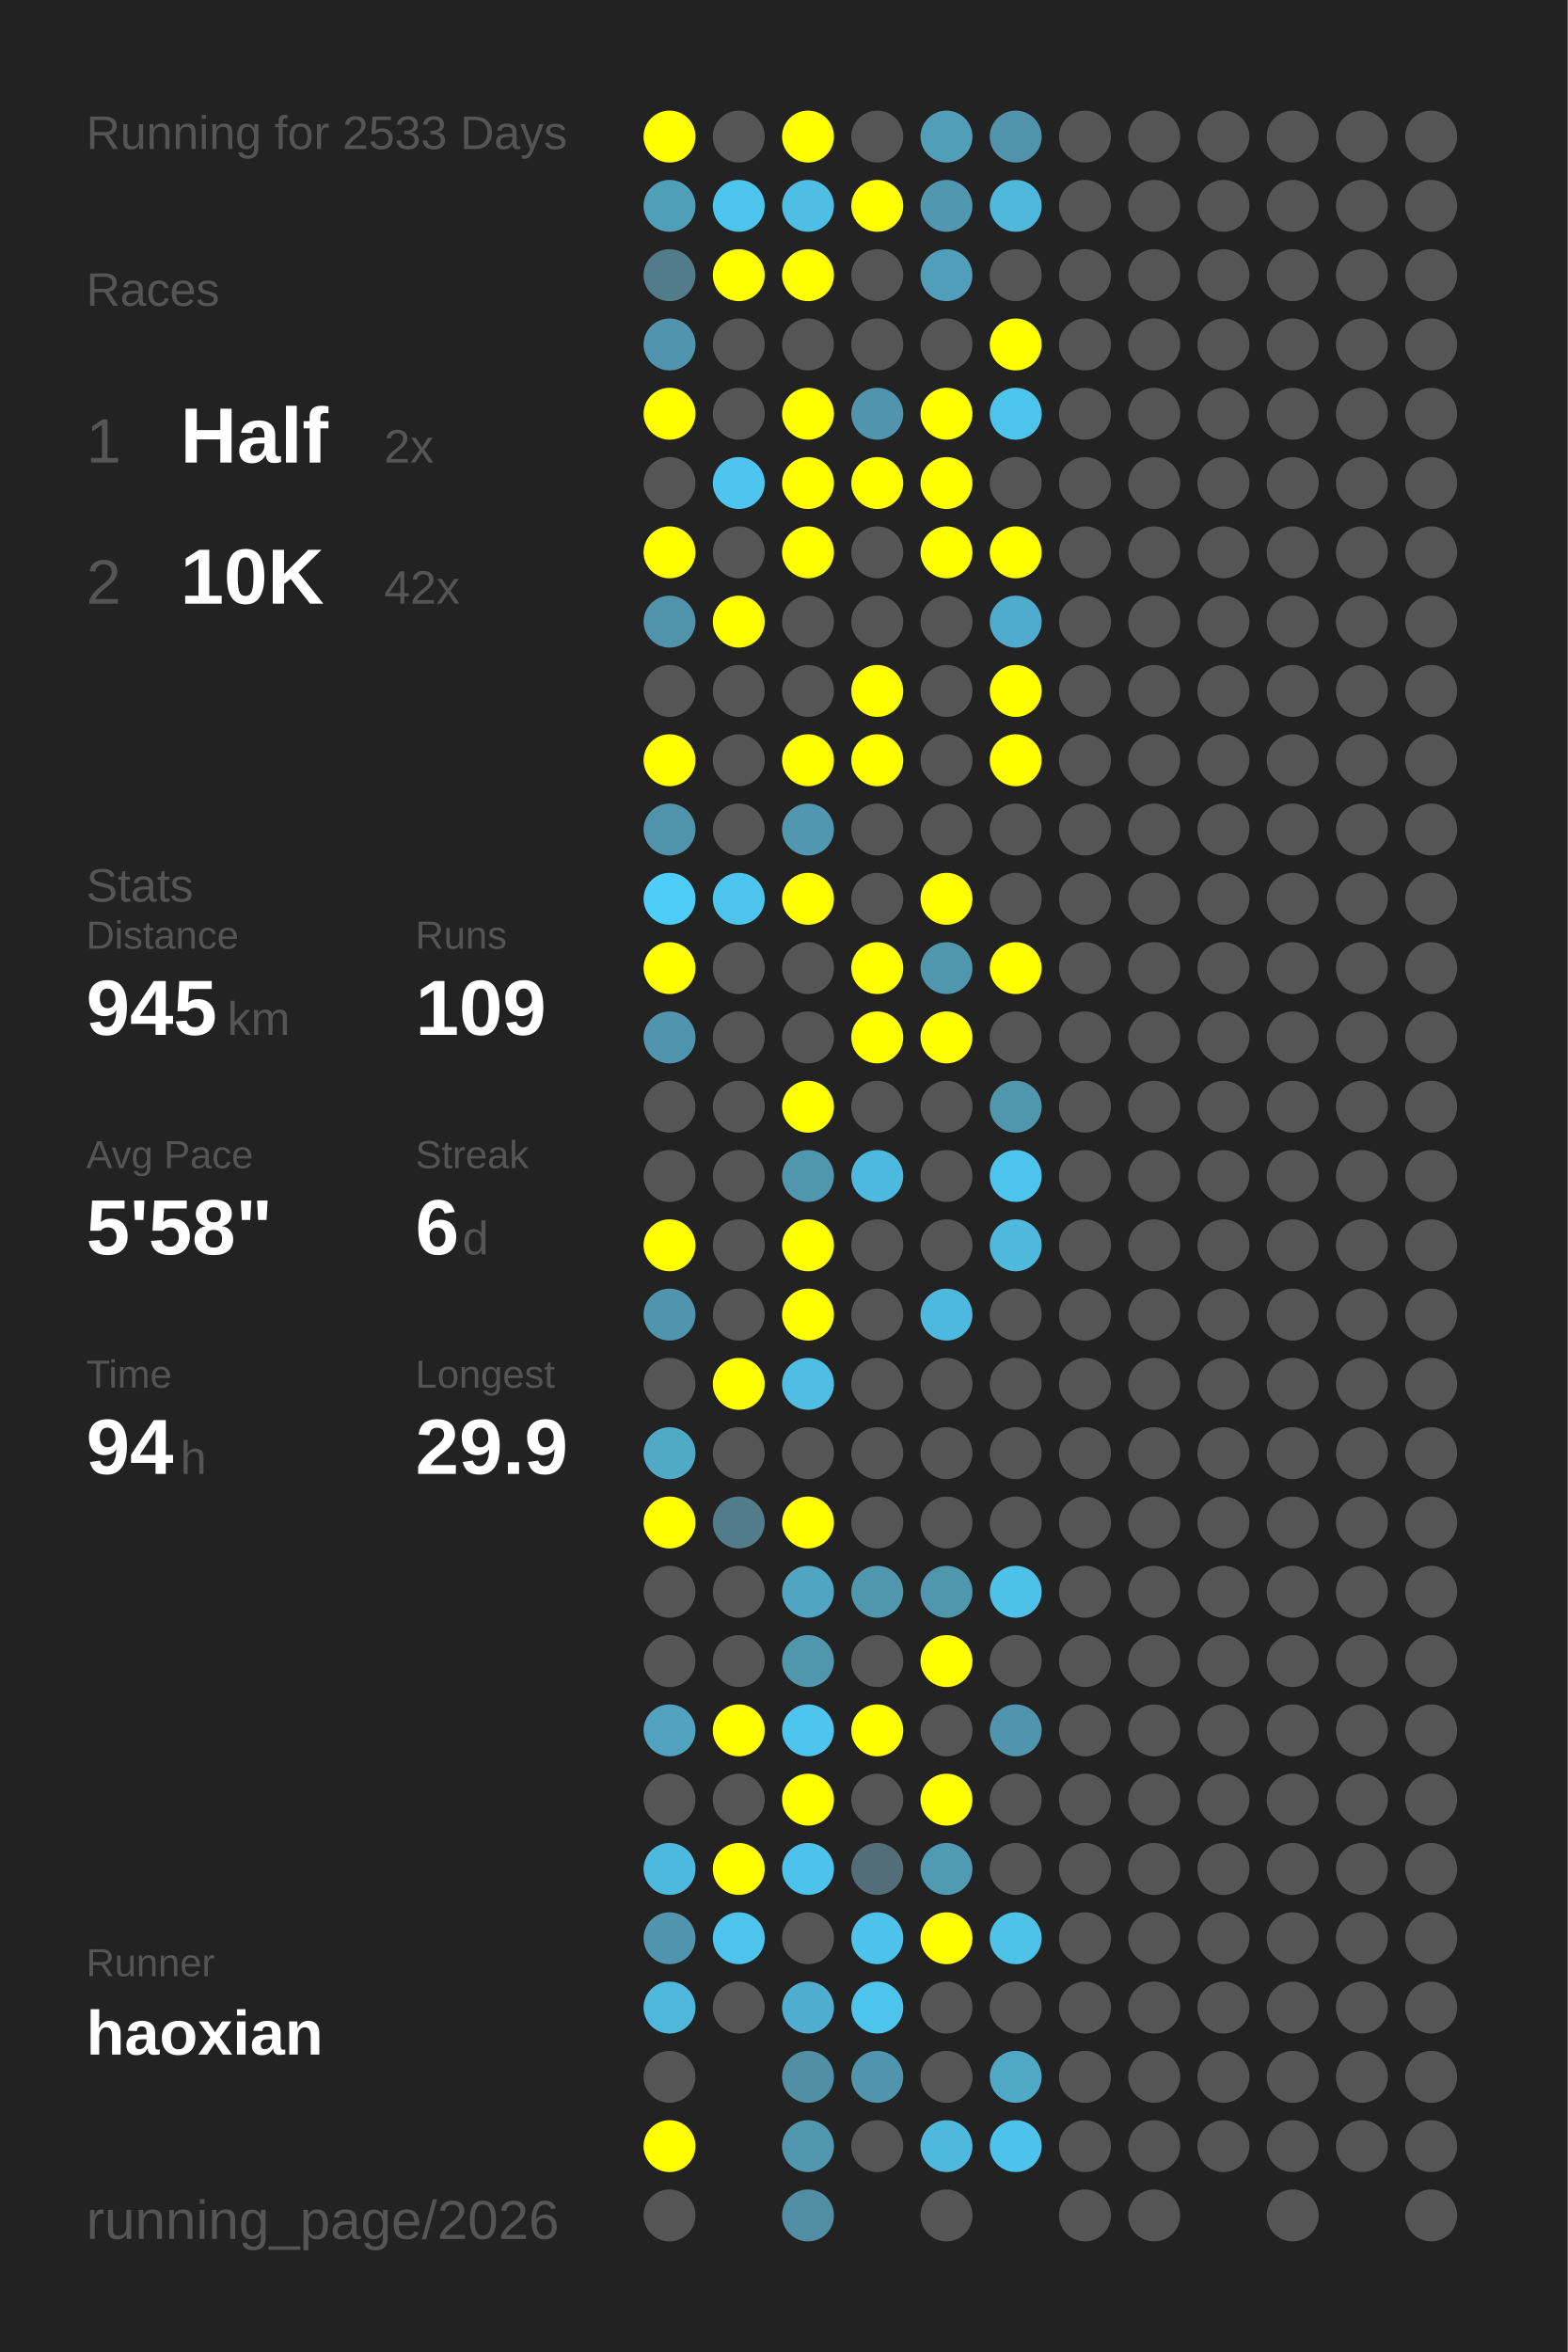
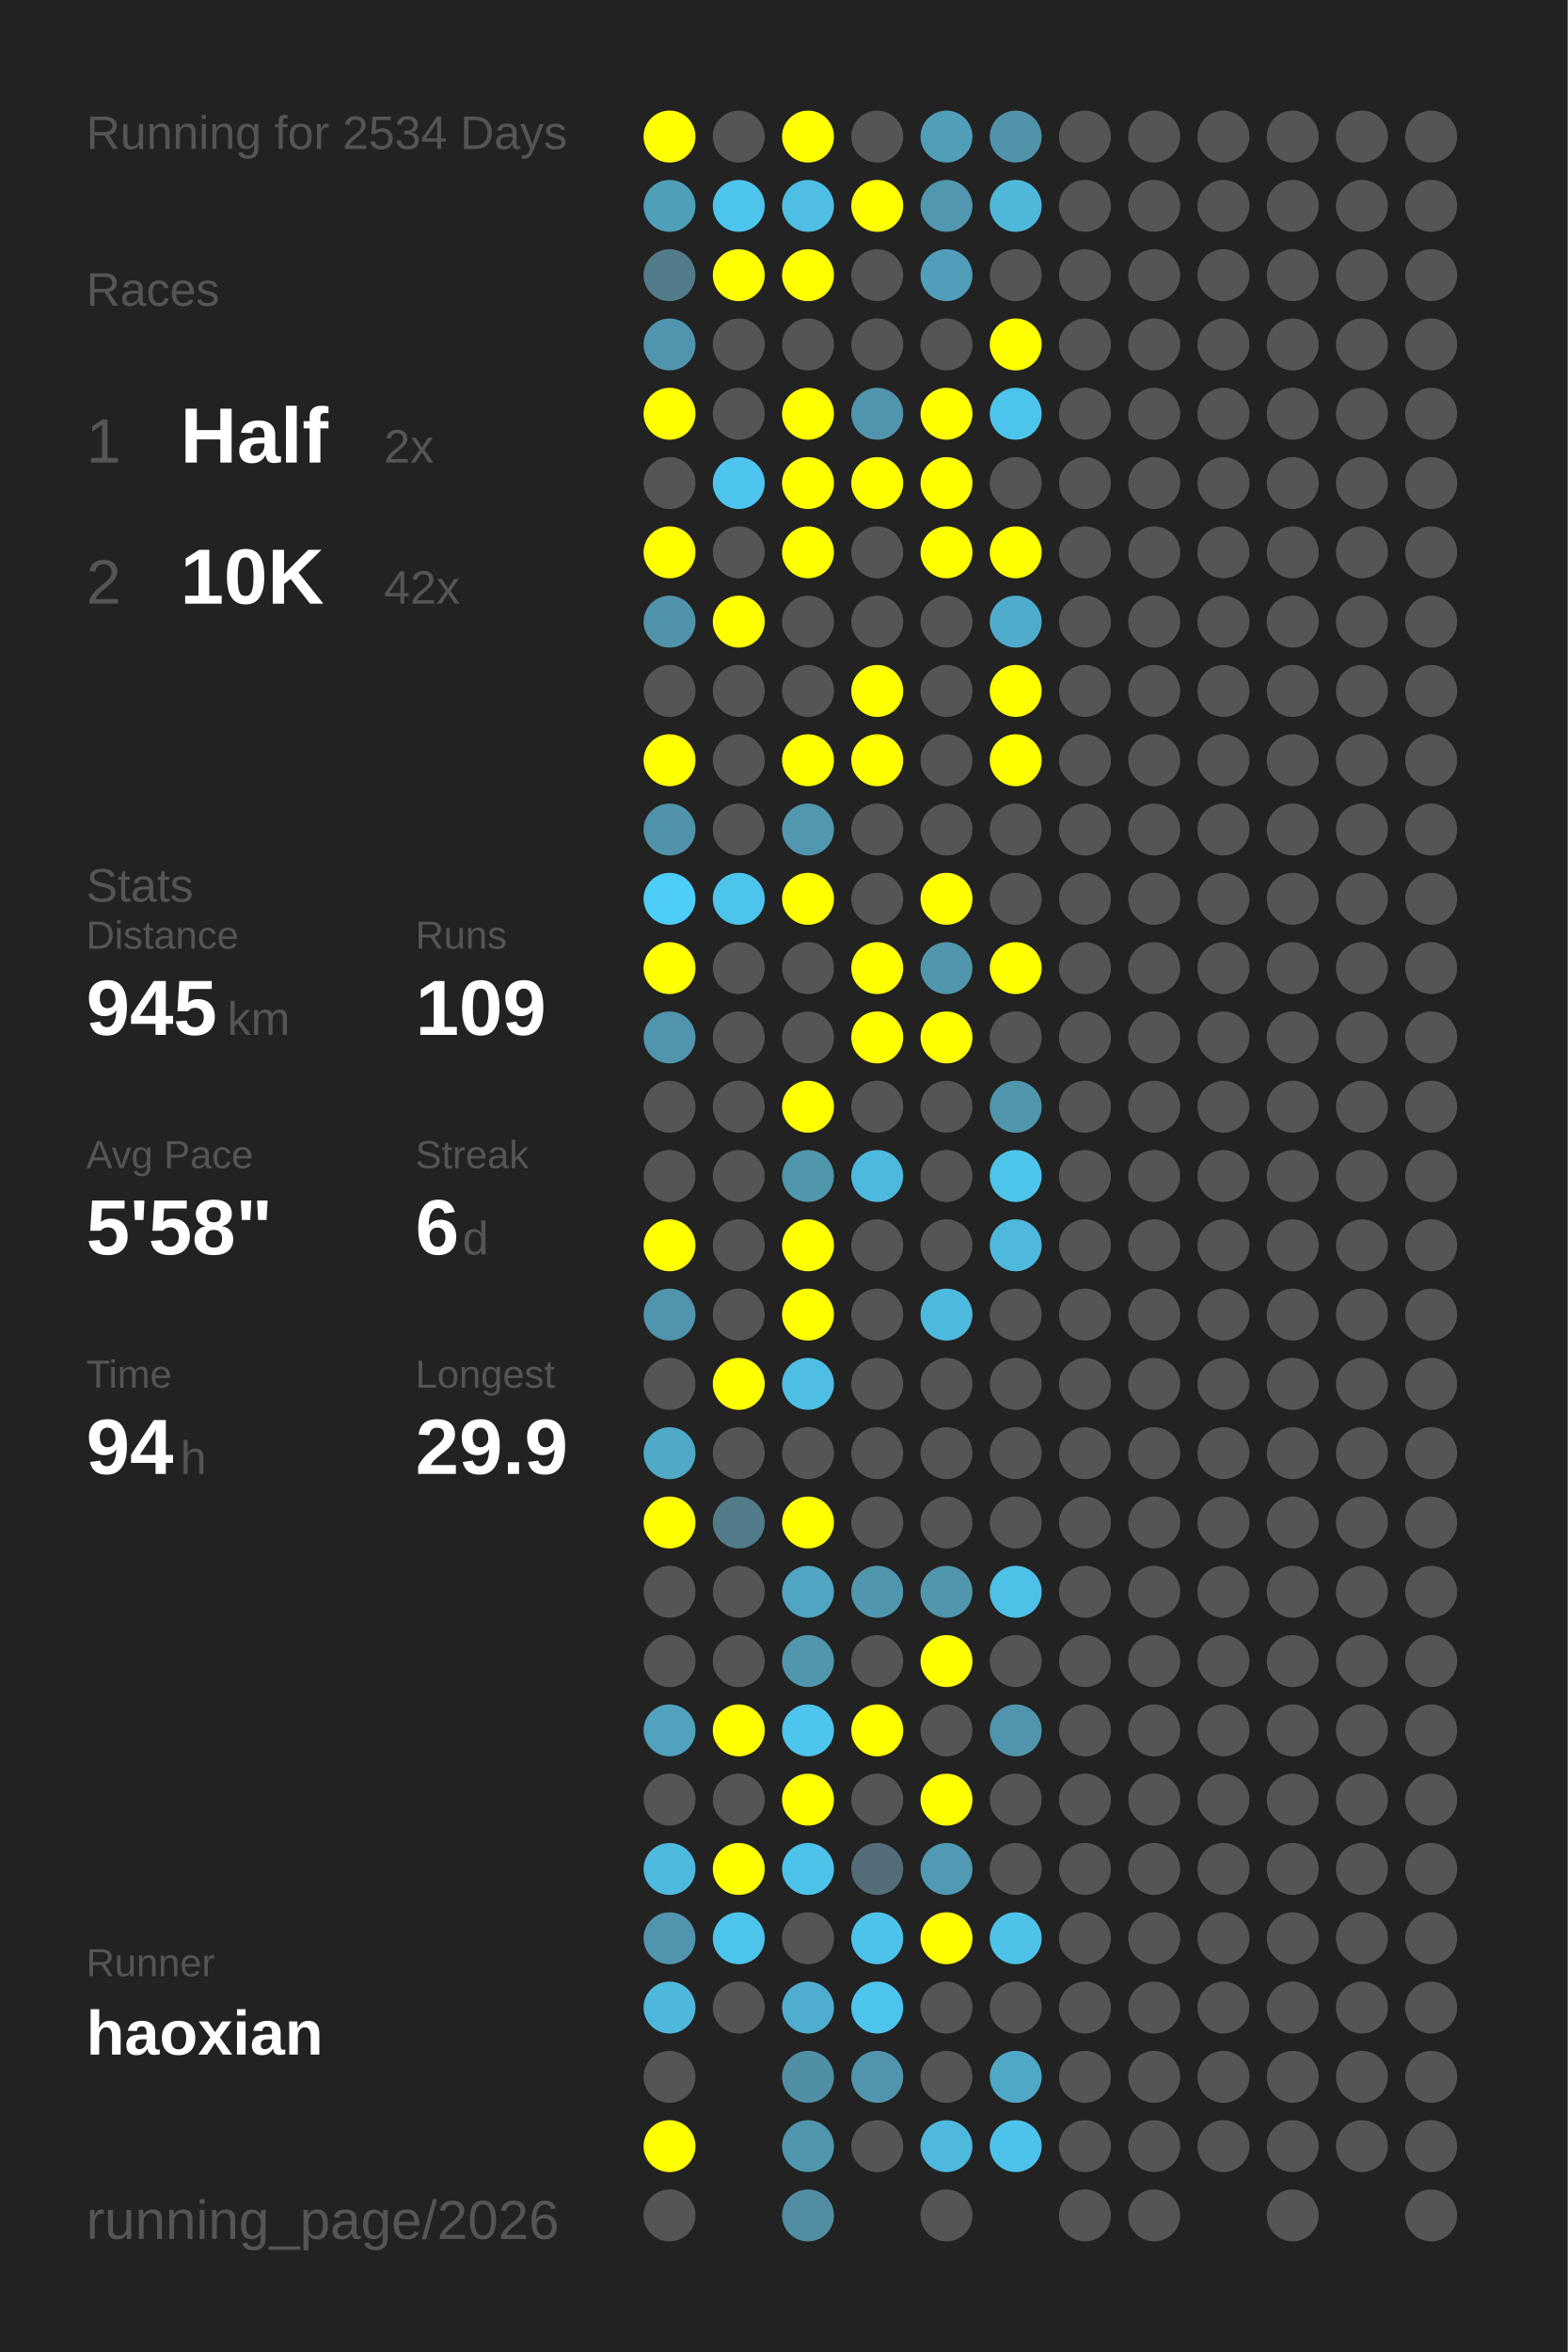
<svg xmlns="http://www.w3.org/2000/svg" baseProfile="full" height="300mm" version="1.1" viewBox="0,0,200,300" width="200mm">
  <defs />
  <rect fill="#222222" height="300" width="200" x="0" y="0" />
-   <text fill="#555555" style="font-size:6px; font-family:Arial;" x="11" y="19">Running for 2533 Days</text>
+   <text fill="#555555" style="font-size:6px; font-family:Arial;" x="11" y="19">Running for 2534 Days</text>
  <text fill="#555555" style="font-size:6px; font-family:Arial;" x="11" y="39">Races</text>
  <text fill="#555555" style="font-size:8px; font-family:Arial;" x="11" y="59">1</text>
  <text fill="#FFFFFF" style="font-size:10px; font-family:Arial; font-weight:bold;" x="23" y="59">Half</text>
  <text fill="#555555" style="font-size:6px; font-family:Arial;" x="49" y="59">2x</text>
  <text fill="#555555" style="font-size:8px; font-family:Arial;" x="11" y="77">2</text>
  <text fill="#FFFFFF" style="font-size:10px; font-family:Arial; font-weight:bold;" x="23" y="77">10K</text>
  <text fill="#555555" style="font-size:6px; font-family:Arial;" x="49" y="77">42x</text>
  <text fill="#555555" style="font-size:6px; font-family:Arial;" x="11" y="115">Stats</text>
  <text fill="#555555" style="font-size:5px; font-family:Arial;" x="11" y="121">Distance</text>
  <text fill="#FFFFFF" style="font-size:10px; font-family:Arial; font-weight:bold;" x="11" y="132">945</text>
  <text fill="#555555" style="font-size:6px; font-family:Arial;" x="29" y="132">km</text>
  <text fill="#555555" style="font-size:5px; font-family:Arial;" x="53" y="121">Runs</text>
  <text fill="#FFFFFF" style="font-size:10px; font-family:Arial; font-weight:bold;" x="53" y="132">109</text>
  <text fill="#555555" style="font-size:5px; font-family:Arial;" x="11" y="149">Avg Pace</text>
  <text fill="#FFFFFF" style="font-size:10px; font-family:Arial; font-weight:bold;" x="11" y="160">5'58"</text>
  <text fill="#555555" style="font-size:5px; font-family:Arial;" x="53" y="149">Streak</text>
  <text fill="#FFFFFF" style="font-size:10px; font-family:Arial; font-weight:bold;" x="53" y="160">6</text>
  <text fill="#555555" style="font-size:6px; font-family:Arial;" x="59" y="160">d</text>
  <text fill="#555555" style="font-size:5px; font-family:Arial;" x="11" y="177">Time</text>
  <text fill="#FFFFFF" style="font-size:10px; font-family:Arial; font-weight:bold;" x="11" y="188">94</text>
  <text fill="#555555" style="font-size:6px; font-family:Arial;" x="23" y="188">h</text>
  <text fill="#555555" style="font-size:5px; font-family:Arial;" x="53" y="177">Longest</text>
  <text fill="#FFFFFF" style="font-size:10px; font-family:Arial; font-weight:bold;" x="53" y="188">29.9</text>
  <text fill="#555555" style="font-size:5px; font-family:Arial;" x="11" y="252.065">Runner</text>
  <text fill="#FFFFFF" style="font-size:8px; font-family:Arial; font-weight:bold;" x="11" y="262.065">haoxian</text>
  <text fill="#555555" style="font-size:7px; font-family:Arial;" x="11" y="285.581">running_page/2026</text>
  <circle cx="85.417" cy="17.419" fill="#FFFF00" r="3.312" />
  <circle cx="85.417" cy="26.258" fill="#509fb9" r="3.312" />
  <circle cx="85.417" cy="35.097" fill="#527c8a" r="3.312" />
  <circle cx="85.417" cy="43.935" fill="#5095ad" r="3.312" />
  <circle cx="85.417" cy="52.774" fill="#FFFF00" r="3.312" />
  <circle cx="85.417" cy="61.613" fill="#555555" r="3.312" />
  <circle cx="85.417" cy="70.452" fill="#FFFF00" r="3.312" />
  <circle cx="85.417" cy="79.29" fill="#5093aa" r="3.312" />
  <circle cx="85.417" cy="88.129" fill="#555555" r="3.312" />
  <circle cx="85.417" cy="96.968" fill="#FFFF00" r="3.312" />
  <circle cx="85.417" cy="105.806" fill="#5093aa" r="3.312" />
  <circle cx="85.417" cy="114.645" fill="#4dcdf8" r="3.312" />
  <circle cx="85.417" cy="123.484" fill="#FFFF00" r="3.312" />
  <circle cx="85.417" cy="132.323" fill="#5095ad" r="3.312" />
  <circle cx="85.417" cy="141.161" fill="#555555" r="3.312" />
  <circle cx="85.417" cy="150" fill="#555555" r="3.312" />
  <circle cx="85.417" cy="158.839" fill="#FFFF00" r="3.312" />
  <circle cx="85.417" cy="167.677" fill="#5095ad" r="3.312" />
  <circle cx="85.417" cy="176.516" fill="#555555" r="3.312" />
  <circle cx="85.417" cy="185.355" fill="#4fa9c7" r="3.312" />
  <circle cx="85.417" cy="194.194" fill="#FFFF00" r="3.312" />
  <circle cx="85.417" cy="203.032" fill="#555555" r="3.312" />
  <circle cx="85.417" cy="211.871" fill="#555555" r="3.312" />
  <circle cx="85.417" cy="220.71" fill="#50a2be" r="3.312" />
  <circle cx="85.417" cy="229.548" fill="#555555" r="3.312" />
  <circle cx="85.417" cy="238.387" fill="#4eb9de" r="3.312" />
  <circle cx="85.417" cy="247.226" fill="#5095ad" r="3.312" />
  <circle cx="85.417" cy="256.065" fill="#4eb8dc" r="3.312" />
  <circle cx="85.417" cy="264.903" fill="#555555" r="3.312" />
  <circle cx="85.417" cy="273.742" fill="#FFFF00" r="3.312" />
  <circle cx="85.417" cy="282.581" fill="#555555" r="3.312" />
  <circle cx="94.25" cy="17.419" fill="#555555" r="3.312" />
  <circle cx="94.25" cy="26.258" fill="#4dc4eb" r="3.312" />
  <circle cx="94.25" cy="35.097" fill="#FFFF00" r="3.312" />
  <circle cx="94.25" cy="43.935" fill="#555555" r="3.312" />
  <circle cx="94.25" cy="52.774" fill="#555555" r="3.312" />
  <circle cx="94.25" cy="61.613" fill="#4dc5ee" r="3.312" />
  <circle cx="94.25" cy="70.452" fill="#555555" r="3.312" />
  <circle cx="94.25" cy="79.29" fill="#FFFF00" r="3.312" />
  <circle cx="94.25" cy="88.129" fill="#555555" r="3.312" />
  <circle cx="94.25" cy="96.968" fill="#555555" r="3.312" />
  <circle cx="94.25" cy="105.806" fill="#555555" r="3.312" />
  <circle cx="94.25" cy="114.645" fill="#4dc4ec" r="3.312" />
  <circle cx="94.25" cy="123.484" fill="#555555" r="3.312" />
  <circle cx="94.25" cy="132.323" fill="#555555" r="3.312" />
  <circle cx="94.25" cy="141.161" fill="#555555" r="3.312" />
  <circle cx="94.25" cy="150" fill="#555555" r="3.312" />
  <circle cx="94.25" cy="158.839" fill="#555555" r="3.312" />
  <circle cx="94.25" cy="167.677" fill="#555555" r="3.312" />
  <circle cx="94.25" cy="176.516" fill="#FFFF00" r="3.312" />
  <circle cx="94.25" cy="185.355" fill="#555555" r="3.312" />
  <circle cx="94.25" cy="194.194" fill="#527c8a" r="3.312" />
  <circle cx="94.25" cy="203.032" fill="#555555" r="3.312" />
  <circle cx="94.25" cy="211.871" fill="#555555" r="3.312" />
  <circle cx="94.25" cy="220.71" fill="#FFFF00" r="3.312" />
  <circle cx="94.25" cy="229.548" fill="#555555" r="3.312" />
  <circle cx="94.25" cy="238.387" fill="#FFFF00" r="3.312" />
  <circle cx="94.25" cy="247.226" fill="#4dc4ec" r="3.312" />
  <circle cx="94.25" cy="256.065" fill="#555555" r="3.312" />
  <circle cx="103.083" cy="17.419" fill="#FFFF00" r="3.312" />
  <circle cx="103.083" cy="26.258" fill="#4ebee4" r="3.312" />
  <circle cx="103.083" cy="35.097" fill="#FFFF00" r="3.312" />
  <circle cx="103.083" cy="43.935" fill="#555555" r="3.312" />
  <circle cx="103.083" cy="52.774" fill="#FFFF00" r="3.312" />
  <circle cx="103.083" cy="61.613" fill="#FFFF00" r="3.312" />
  <circle cx="103.083" cy="70.452" fill="#FFFF00" r="3.312" />
  <circle cx="103.083" cy="79.29" fill="#555555" r="3.312" />
  <circle cx="103.083" cy="88.129" fill="#555555" r="3.312" />
  <circle cx="103.083" cy="96.968" fill="#FFFF00" r="3.312" />
  <circle cx="103.083" cy="105.806" fill="#5097af" r="3.312" />
  <circle cx="103.083" cy="114.645" fill="#FFFF00" r="3.312" />
  <circle cx="103.083" cy="123.484" fill="#555555" r="3.312" />
  <circle cx="103.083" cy="132.323" fill="#555555" r="3.312" />
  <circle cx="103.083" cy="141.161" fill="#FFFF00" r="3.312" />
  <circle cx="103.083" cy="150" fill="#5096ad" r="3.312" />
  <circle cx="103.083" cy="158.839" fill="#FFFF00" r="3.312" />
  <circle cx="103.083" cy="167.677" fill="#FFFF00" r="3.312" />
  <circle cx="103.083" cy="176.516" fill="#4ebee4" r="3.312" />
  <circle cx="103.083" cy="185.355" fill="#555555" r="3.312" />
  <circle cx="103.083" cy="194.194" fill="#FFFF00" r="3.312" />
  <circle cx="103.083" cy="203.032" fill="#4fa5c2" r="3.312" />
  <circle cx="103.083" cy="211.871" fill="#5096ad" r="3.312" />
  <circle cx="103.083" cy="220.71" fill="#4dc5ed" r="3.312" />
  <circle cx="103.083" cy="229.548" fill="#FFFF00" r="3.312" />
  <circle cx="103.083" cy="238.387" fill="#4dc3eb" r="3.312" />
  <circle cx="103.083" cy="247.226" fill="#555555" r="3.312" />
  <circle cx="103.083" cy="256.065" fill="#4faecf" r="3.312" />
  <circle cx="103.083" cy="264.903" fill="#518fa4" r="3.312" />
  <circle cx="103.083" cy="273.742" fill="#5096ad" r="3.312" />
  <circle cx="103.083" cy="282.581" fill="#518ea3" r="3.312" />
  <circle cx="111.917" cy="17.419" fill="#555555" r="3.312" />
  <circle cx="111.917" cy="26.258" fill="#FFFF00" r="3.312" />
  <circle cx="111.917" cy="35.097" fill="#555555" r="3.312" />
  <circle cx="111.917" cy="43.935" fill="#555555" r="3.312" />
  <circle cx="111.917" cy="52.774" fill="#5095ad" r="3.312" />
  <circle cx="111.917" cy="61.613" fill="#FFFF00" r="3.312" />
  <circle cx="111.917" cy="70.452" fill="#555555" r="3.312" />
  <circle cx="111.917" cy="79.29" fill="#555555" r="3.312" />
  <circle cx="111.917" cy="88.129" fill="#FFFF00" r="3.312" />
  <circle cx="111.917" cy="96.968" fill="#FFFF00" r="3.312" />
  <circle cx="111.917" cy="105.806" fill="#555555" r="3.312" />
  <circle cx="111.917" cy="114.645" fill="#555555" r="3.312" />
  <circle cx="111.917" cy="123.484" fill="#FFFF00" r="3.312" />
  <circle cx="111.917" cy="132.323" fill="#FFFF00" r="3.312" />
  <circle cx="111.917" cy="141.161" fill="#555555" r="3.312" />
  <circle cx="111.917" cy="150" fill="#4eb9de" r="3.312" />
  <circle cx="111.917" cy="158.839" fill="#555555" r="3.312" />
  <circle cx="111.917" cy="167.677" fill="#555555" r="3.312" />
  <circle cx="111.917" cy="176.516" fill="#555555" r="3.312" />
  <circle cx="111.917" cy="185.355" fill="#555555" r="3.312" />
  <circle cx="111.917" cy="194.194" fill="#555555" r="3.312" />
  <circle cx="111.917" cy="203.032" fill="#5096ad" r="3.312" />
  <circle cx="111.917" cy="211.871" fill="#555555" r="3.312" />
  <circle cx="111.917" cy="220.71" fill="#FFFF00" r="3.312" />
  <circle cx="111.917" cy="229.548" fill="#555555" r="3.312" />
  <circle cx="111.917" cy="238.387" fill="#536e78" r="3.312" />
  <circle cx="111.917" cy="247.226" fill="#4dc3eb" r="3.312" />
  <circle cx="111.917" cy="256.065" fill="#4dc4ec" r="3.312" />
  <circle cx="111.917" cy="264.903" fill="#5095ad" r="3.312" />
  <circle cx="111.917" cy="273.742" fill="#555555" r="3.312" />
  <circle cx="120.75" cy="17.419" fill="#509eb8" r="3.312" />
  <circle cx="120.75" cy="26.258" fill="#5097af" r="3.312" />
  <circle cx="120.75" cy="35.097" fill="#509eb9" r="3.312" />
  <circle cx="120.75" cy="43.935" fill="#555555" r="3.312" />
  <circle cx="120.75" cy="52.774" fill="#FFFF00" r="3.312" />
  <circle cx="120.75" cy="61.613" fill="#FFFF00" r="3.312" />
  <circle cx="120.75" cy="70.452" fill="#FFFF00" r="3.312" />
  <circle cx="120.75" cy="79.29" fill="#555555" r="3.312" />
  <circle cx="120.75" cy="88.129" fill="#555555" r="3.312" />
  <circle cx="120.75" cy="96.968" fill="#555555" r="3.312" />
  <circle cx="120.75" cy="105.806" fill="#555555" r="3.312" />
  <circle cx="120.75" cy="114.645" fill="#FFFF00" r="3.312" />
  <circle cx="120.75" cy="123.484" fill="#5096ad" r="3.312" />
  <circle cx="120.75" cy="132.323" fill="#FFFF00" r="3.312" />
  <circle cx="120.75" cy="141.161" fill="#555555" r="3.312" />
  <circle cx="120.75" cy="150" fill="#555555" r="3.312" />
  <circle cx="120.75" cy="158.839" fill="#555555" r="3.312" />
  <circle cx="120.75" cy="167.677" fill="#4eb9de" r="3.312" />
  <circle cx="120.75" cy="176.516" fill="#555555" r="3.312" />
  <circle cx="120.75" cy="185.355" fill="#555555" r="3.312" />
  <circle cx="120.75" cy="194.194" fill="#555555" r="3.312" />
  <circle cx="120.75" cy="203.032" fill="#5096ad" r="3.312" />
  <circle cx="120.75" cy="211.871" fill="#FFFF00" r="3.312" />
  <circle cx="120.75" cy="220.71" fill="#555555" r="3.312" />
  <circle cx="120.75" cy="229.548" fill="#FFFF00" r="3.312" />
  <circle cx="120.75" cy="238.387" fill="#509ab3" r="3.312" />
  <circle cx="120.75" cy="247.226" fill="#FFFF00" r="3.312" />
  <circle cx="120.75" cy="256.065" fill="#555555" r="3.312" />
  <circle cx="120.75" cy="264.903" fill="#555555" r="3.312" />
  <circle cx="120.75" cy="273.742" fill="#4eb9dd" r="3.312" />
  <circle cx="120.75" cy="282.581" fill="#555555" r="3.312" />
  <circle cx="129.583" cy="17.419" fill="#5093aa" r="3.312" />
  <circle cx="129.583" cy="26.258" fill="#4eb7da" r="3.312" />
  <circle cx="129.583" cy="35.097" fill="#555555" r="3.312" />
  <circle cx="129.583" cy="43.935" fill="#FFFF00" r="3.312" />
  <circle cx="129.583" cy="52.774" fill="#4dc4eb" r="3.312" />
  <circle cx="129.583" cy="61.613" fill="#555555" r="3.312" />
  <circle cx="129.583" cy="70.452" fill="#FFFF00" r="3.312" />
  <circle cx="129.583" cy="79.29" fill="#4faccc" r="3.312" />
  <circle cx="129.583" cy="88.129" fill="#FFFF00" r="3.312" />
  <circle cx="129.583" cy="96.968" fill="#FFFF00" r="3.312" />
  <circle cx="129.583" cy="105.806" fill="#555555" r="3.312" />
  <circle cx="129.583" cy="114.645" fill="#555555" r="3.312" />
  <circle cx="129.583" cy="123.484" fill="#FFFF00" r="3.312" />
  <circle cx="129.583" cy="132.323" fill="#555555" r="3.312" />
  <circle cx="129.583" cy="141.161" fill="#5096ad" r="3.312" />
  <circle cx="129.583" cy="150" fill="#4dc4eb" r="3.312" />
  <circle cx="129.583" cy="158.839" fill="#4eb9dd" r="3.312" />
  <circle cx="129.583" cy="167.677" fill="#555555" r="3.312" />
  <circle cx="129.583" cy="176.516" fill="#555555" r="3.312" />
  <circle cx="129.583" cy="185.355" fill="#555555" r="3.312" />
  <circle cx="129.583" cy="194.194" fill="#555555" r="3.312" />
  <circle cx="129.583" cy="203.032" fill="#4ec1e8" r="3.312" />
  <circle cx="129.583" cy="211.871" fill="#555555" r="3.312" />
  <circle cx="129.583" cy="220.71" fill="#5095ad" r="3.312" />
  <circle cx="129.583" cy="229.548" fill="#555555" r="3.312" />
  <circle cx="129.583" cy="238.387" fill="#555555" r="3.312" />
  <circle cx="129.583" cy="247.226" fill="#4ec2e9" r="3.312" />
  <circle cx="129.583" cy="256.065" fill="#555555" r="3.312" />
  <circle cx="129.583" cy="264.903" fill="#4fa8c6" r="3.312" />
  <circle cx="129.583" cy="273.742" fill="#4dc3eb" r="3.312" />
  <circle cx="138.417" cy="17.419" fill="#555555" r="3.312" />
  <circle cx="138.417" cy="26.258" fill="#555555" r="3.312" />
  <circle cx="138.417" cy="35.097" fill="#555555" r="3.312" />
  <circle cx="138.417" cy="43.935" fill="#555555" r="3.312" />
  <circle cx="138.417" cy="52.774" fill="#555555" r="3.312" />
  <circle cx="138.417" cy="61.613" fill="#555555" r="3.312" />
  <circle cx="138.417" cy="70.452" fill="#555555" r="3.312" />
  <circle cx="138.417" cy="79.29" fill="#555555" r="3.312" />
  <circle cx="138.417" cy="88.129" fill="#555555" r="3.312" />
  <circle cx="138.417" cy="96.968" fill="#555555" r="3.312" />
  <circle cx="138.417" cy="105.806" fill="#555555" r="3.312" />
  <circle cx="138.417" cy="114.645" fill="#555555" r="3.312" />
  <circle cx="138.417" cy="123.484" fill="#555555" r="3.312" />
  <circle cx="138.417" cy="132.323" fill="#555555" r="3.312" />
  <circle cx="138.417" cy="141.161" fill="#555555" r="3.312" />
  <circle cx="138.417" cy="150" fill="#555555" r="3.312" />
  <circle cx="138.417" cy="158.839" fill="#555555" r="3.312" />
  <circle cx="138.417" cy="167.677" fill="#555555" r="3.312" />
  <circle cx="138.417" cy="176.516" fill="#555555" r="3.312" />
  <circle cx="138.417" cy="185.355" fill="#555555" r="3.312" />
  <circle cx="138.417" cy="194.194" fill="#555555" r="3.312" />
  <circle cx="138.417" cy="203.032" fill="#555555" r="3.312" />
  <circle cx="138.417" cy="211.871" fill="#555555" r="3.312" />
  <circle cx="138.417" cy="220.71" fill="#555555" r="3.312" />
  <circle cx="138.417" cy="229.548" fill="#555555" r="3.312" />
  <circle cx="138.417" cy="238.387" fill="#555555" r="3.312" />
  <circle cx="138.417" cy="247.226" fill="#555555" r="3.312" />
  <circle cx="138.417" cy="256.065" fill="#555555" r="3.312" />
  <circle cx="138.417" cy="264.903" fill="#555555" r="3.312" />
  <circle cx="138.417" cy="273.742" fill="#555555" r="3.312" />
  <circle cx="138.417" cy="282.581" fill="#555555" r="3.312" />
  <circle cx="147.25" cy="17.419" fill="#555555" r="3.312" />
  <circle cx="147.25" cy="26.258" fill="#555555" r="3.312" />
  <circle cx="147.25" cy="35.097" fill="#555555" r="3.312" />
  <circle cx="147.25" cy="43.935" fill="#555555" r="3.312" />
  <circle cx="147.25" cy="52.774" fill="#555555" r="3.312" />
  <circle cx="147.25" cy="61.613" fill="#555555" r="3.312" />
  <circle cx="147.25" cy="70.452" fill="#555555" r="3.312" />
  <circle cx="147.25" cy="79.29" fill="#555555" r="3.312" />
  <circle cx="147.25" cy="88.129" fill="#555555" r="3.312" />
  <circle cx="147.25" cy="96.968" fill="#555555" r="3.312" />
  <circle cx="147.25" cy="105.806" fill="#555555" r="3.312" />
  <circle cx="147.25" cy="114.645" fill="#555555" r="3.312" />
  <circle cx="147.25" cy="123.484" fill="#555555" r="3.312" />
  <circle cx="147.25" cy="132.323" fill="#555555" r="3.312" />
  <circle cx="147.25" cy="141.161" fill="#555555" r="3.312" />
  <circle cx="147.25" cy="150" fill="#555555" r="3.312" />
  <circle cx="147.25" cy="158.839" fill="#555555" r="3.312" />
  <circle cx="147.25" cy="167.677" fill="#555555" r="3.312" />
  <circle cx="147.25" cy="176.516" fill="#555555" r="3.312" />
  <circle cx="147.25" cy="185.355" fill="#555555" r="3.312" />
  <circle cx="147.25" cy="194.194" fill="#555555" r="3.312" />
  <circle cx="147.25" cy="203.032" fill="#555555" r="3.312" />
  <circle cx="147.25" cy="211.871" fill="#555555" r="3.312" />
  <circle cx="147.25" cy="220.71" fill="#555555" r="3.312" />
  <circle cx="147.25" cy="229.548" fill="#555555" r="3.312" />
  <circle cx="147.25" cy="238.387" fill="#555555" r="3.312" />
  <circle cx="147.25" cy="247.226" fill="#555555" r="3.312" />
  <circle cx="147.25" cy="256.065" fill="#555555" r="3.312" />
  <circle cx="147.25" cy="264.903" fill="#555555" r="3.312" />
  <circle cx="147.25" cy="273.742" fill="#555555" r="3.312" />
  <circle cx="147.25" cy="282.581" fill="#555555" r="3.312" />
  <circle cx="156.083" cy="17.419" fill="#555555" r="3.312" />
  <circle cx="156.083" cy="26.258" fill="#555555" r="3.312" />
  <circle cx="156.083" cy="35.097" fill="#555555" r="3.312" />
  <circle cx="156.083" cy="43.935" fill="#555555" r="3.312" />
  <circle cx="156.083" cy="52.774" fill="#555555" r="3.312" />
  <circle cx="156.083" cy="61.613" fill="#555555" r="3.312" />
  <circle cx="156.083" cy="70.452" fill="#555555" r="3.312" />
  <circle cx="156.083" cy="79.29" fill="#555555" r="3.312" />
  <circle cx="156.083" cy="88.129" fill="#555555" r="3.312" />
  <circle cx="156.083" cy="96.968" fill="#555555" r="3.312" />
  <circle cx="156.083" cy="105.806" fill="#555555" r="3.312" />
  <circle cx="156.083" cy="114.645" fill="#555555" r="3.312" />
  <circle cx="156.083" cy="123.484" fill="#555555" r="3.312" />
  <circle cx="156.083" cy="132.323" fill="#555555" r="3.312" />
  <circle cx="156.083" cy="141.161" fill="#555555" r="3.312" />
  <circle cx="156.083" cy="150" fill="#555555" r="3.312" />
  <circle cx="156.083" cy="158.839" fill="#555555" r="3.312" />
  <circle cx="156.083" cy="167.677" fill="#555555" r="3.312" />
  <circle cx="156.083" cy="176.516" fill="#555555" r="3.312" />
  <circle cx="156.083" cy="185.355" fill="#555555" r="3.312" />
  <circle cx="156.083" cy="194.194" fill="#555555" r="3.312" />
  <circle cx="156.083" cy="203.032" fill="#555555" r="3.312" />
  <circle cx="156.083" cy="211.871" fill="#555555" r="3.312" />
  <circle cx="156.083" cy="220.71" fill="#555555" r="3.312" />
  <circle cx="156.083" cy="229.548" fill="#555555" r="3.312" />
  <circle cx="156.083" cy="238.387" fill="#555555" r="3.312" />
  <circle cx="156.083" cy="247.226" fill="#555555" r="3.312" />
  <circle cx="156.083" cy="256.065" fill="#555555" r="3.312" />
  <circle cx="156.083" cy="264.903" fill="#555555" r="3.312" />
  <circle cx="156.083" cy="273.742" fill="#555555" r="3.312" />
  <circle cx="164.917" cy="17.419" fill="#555555" r="3.312" />
  <circle cx="164.917" cy="26.258" fill="#555555" r="3.312" />
  <circle cx="164.917" cy="35.097" fill="#555555" r="3.312" />
  <circle cx="164.917" cy="43.935" fill="#555555" r="3.312" />
  <circle cx="164.917" cy="52.774" fill="#555555" r="3.312" />
  <circle cx="164.917" cy="61.613" fill="#555555" r="3.312" />
  <circle cx="164.917" cy="70.452" fill="#555555" r="3.312" />
  <circle cx="164.917" cy="79.29" fill="#555555" r="3.312" />
  <circle cx="164.917" cy="88.129" fill="#555555" r="3.312" />
  <circle cx="164.917" cy="96.968" fill="#555555" r="3.312" />
  <circle cx="164.917" cy="105.806" fill="#555555" r="3.312" />
  <circle cx="164.917" cy="114.645" fill="#555555" r="3.312" />
  <circle cx="164.917" cy="123.484" fill="#555555" r="3.312" />
  <circle cx="164.917" cy="132.323" fill="#555555" r="3.312" />
  <circle cx="164.917" cy="141.161" fill="#555555" r="3.312" />
  <circle cx="164.917" cy="150" fill="#555555" r="3.312" />
  <circle cx="164.917" cy="158.839" fill="#555555" r="3.312" />
  <circle cx="164.917" cy="167.677" fill="#555555" r="3.312" />
  <circle cx="164.917" cy="176.516" fill="#555555" r="3.312" />
  <circle cx="164.917" cy="185.355" fill="#555555" r="3.312" />
  <circle cx="164.917" cy="194.194" fill="#555555" r="3.312" />
  <circle cx="164.917" cy="203.032" fill="#555555" r="3.312" />
  <circle cx="164.917" cy="211.871" fill="#555555" r="3.312" />
  <circle cx="164.917" cy="220.71" fill="#555555" r="3.312" />
  <circle cx="164.917" cy="229.548" fill="#555555" r="3.312" />
  <circle cx="164.917" cy="238.387" fill="#555555" r="3.312" />
  <circle cx="164.917" cy="247.226" fill="#555555" r="3.312" />
  <circle cx="164.917" cy="256.065" fill="#555555" r="3.312" />
  <circle cx="164.917" cy="264.903" fill="#555555" r="3.312" />
  <circle cx="164.917" cy="273.742" fill="#555555" r="3.312" />
  <circle cx="164.917" cy="282.581" fill="#555555" r="3.312" />
  <circle cx="173.75" cy="17.419" fill="#555555" r="3.312" />
  <circle cx="173.75" cy="26.258" fill="#555555" r="3.312" />
  <circle cx="173.75" cy="35.097" fill="#555555" r="3.312" />
  <circle cx="173.75" cy="43.935" fill="#555555" r="3.312" />
  <circle cx="173.75" cy="52.774" fill="#555555" r="3.312" />
  <circle cx="173.75" cy="61.613" fill="#555555" r="3.312" />
  <circle cx="173.75" cy="70.452" fill="#555555" r="3.312" />
  <circle cx="173.75" cy="79.29" fill="#555555" r="3.312" />
  <circle cx="173.75" cy="88.129" fill="#555555" r="3.312" />
  <circle cx="173.75" cy="96.968" fill="#555555" r="3.312" />
  <circle cx="173.75" cy="105.806" fill="#555555" r="3.312" />
  <circle cx="173.75" cy="114.645" fill="#555555" r="3.312" />
  <circle cx="173.75" cy="123.484" fill="#555555" r="3.312" />
  <circle cx="173.75" cy="132.323" fill="#555555" r="3.312" />
  <circle cx="173.75" cy="141.161" fill="#555555" r="3.312" />
  <circle cx="173.75" cy="150" fill="#555555" r="3.312" />
  <circle cx="173.75" cy="158.839" fill="#555555" r="3.312" />
  <circle cx="173.75" cy="167.677" fill="#555555" r="3.312" />
  <circle cx="173.75" cy="176.516" fill="#555555" r="3.312" />
  <circle cx="173.75" cy="185.355" fill="#555555" r="3.312" />
  <circle cx="173.75" cy="194.194" fill="#555555" r="3.312" />
  <circle cx="173.75" cy="203.032" fill="#555555" r="3.312" />
  <circle cx="173.75" cy="211.871" fill="#555555" r="3.312" />
  <circle cx="173.75" cy="220.71" fill="#555555" r="3.312" />
  <circle cx="173.75" cy="229.548" fill="#555555" r="3.312" />
  <circle cx="173.75" cy="238.387" fill="#555555" r="3.312" />
  <circle cx="173.75" cy="247.226" fill="#555555" r="3.312" />
  <circle cx="173.75" cy="256.065" fill="#555555" r="3.312" />
  <circle cx="173.75" cy="264.903" fill="#555555" r="3.312" />
  <circle cx="173.75" cy="273.742" fill="#555555" r="3.312" />
  <circle cx="182.583" cy="17.419" fill="#555555" r="3.312" />
  <circle cx="182.583" cy="26.258" fill="#555555" r="3.312" />
  <circle cx="182.583" cy="35.097" fill="#555555" r="3.312" />
  <circle cx="182.583" cy="43.935" fill="#555555" r="3.312" />
  <circle cx="182.583" cy="52.774" fill="#555555" r="3.312" />
  <circle cx="182.583" cy="61.613" fill="#555555" r="3.312" />
  <circle cx="182.583" cy="70.452" fill="#555555" r="3.312" />
  <circle cx="182.583" cy="79.29" fill="#555555" r="3.312" />
  <circle cx="182.583" cy="88.129" fill="#555555" r="3.312" />
  <circle cx="182.583" cy="96.968" fill="#555555" r="3.312" />
  <circle cx="182.583" cy="105.806" fill="#555555" r="3.312" />
  <circle cx="182.583" cy="114.645" fill="#555555" r="3.312" />
  <circle cx="182.583" cy="123.484" fill="#555555" r="3.312" />
  <circle cx="182.583" cy="132.323" fill="#555555" r="3.312" />
  <circle cx="182.583" cy="141.161" fill="#555555" r="3.312" />
  <circle cx="182.583" cy="150" fill="#555555" r="3.312" />
  <circle cx="182.583" cy="158.839" fill="#555555" r="3.312" />
  <circle cx="182.583" cy="167.677" fill="#555555" r="3.312" />
  <circle cx="182.583" cy="176.516" fill="#555555" r="3.312" />
  <circle cx="182.583" cy="185.355" fill="#555555" r="3.312" />
  <circle cx="182.583" cy="194.194" fill="#555555" r="3.312" />
  <circle cx="182.583" cy="203.032" fill="#555555" r="3.312" />
  <circle cx="182.583" cy="211.871" fill="#555555" r="3.312" />
  <circle cx="182.583" cy="220.71" fill="#555555" r="3.312" />
  <circle cx="182.583" cy="229.548" fill="#555555" r="3.312" />
  <circle cx="182.583" cy="238.387" fill="#555555" r="3.312" />
  <circle cx="182.583" cy="247.226" fill="#555555" r="3.312" />
  <circle cx="182.583" cy="256.065" fill="#555555" r="3.312" />
  <circle cx="182.583" cy="264.903" fill="#555555" r="3.312" />
  <circle cx="182.583" cy="273.742" fill="#555555" r="3.312" />
  <circle cx="182.583" cy="282.581" fill="#555555" r="3.312" />
</svg>
